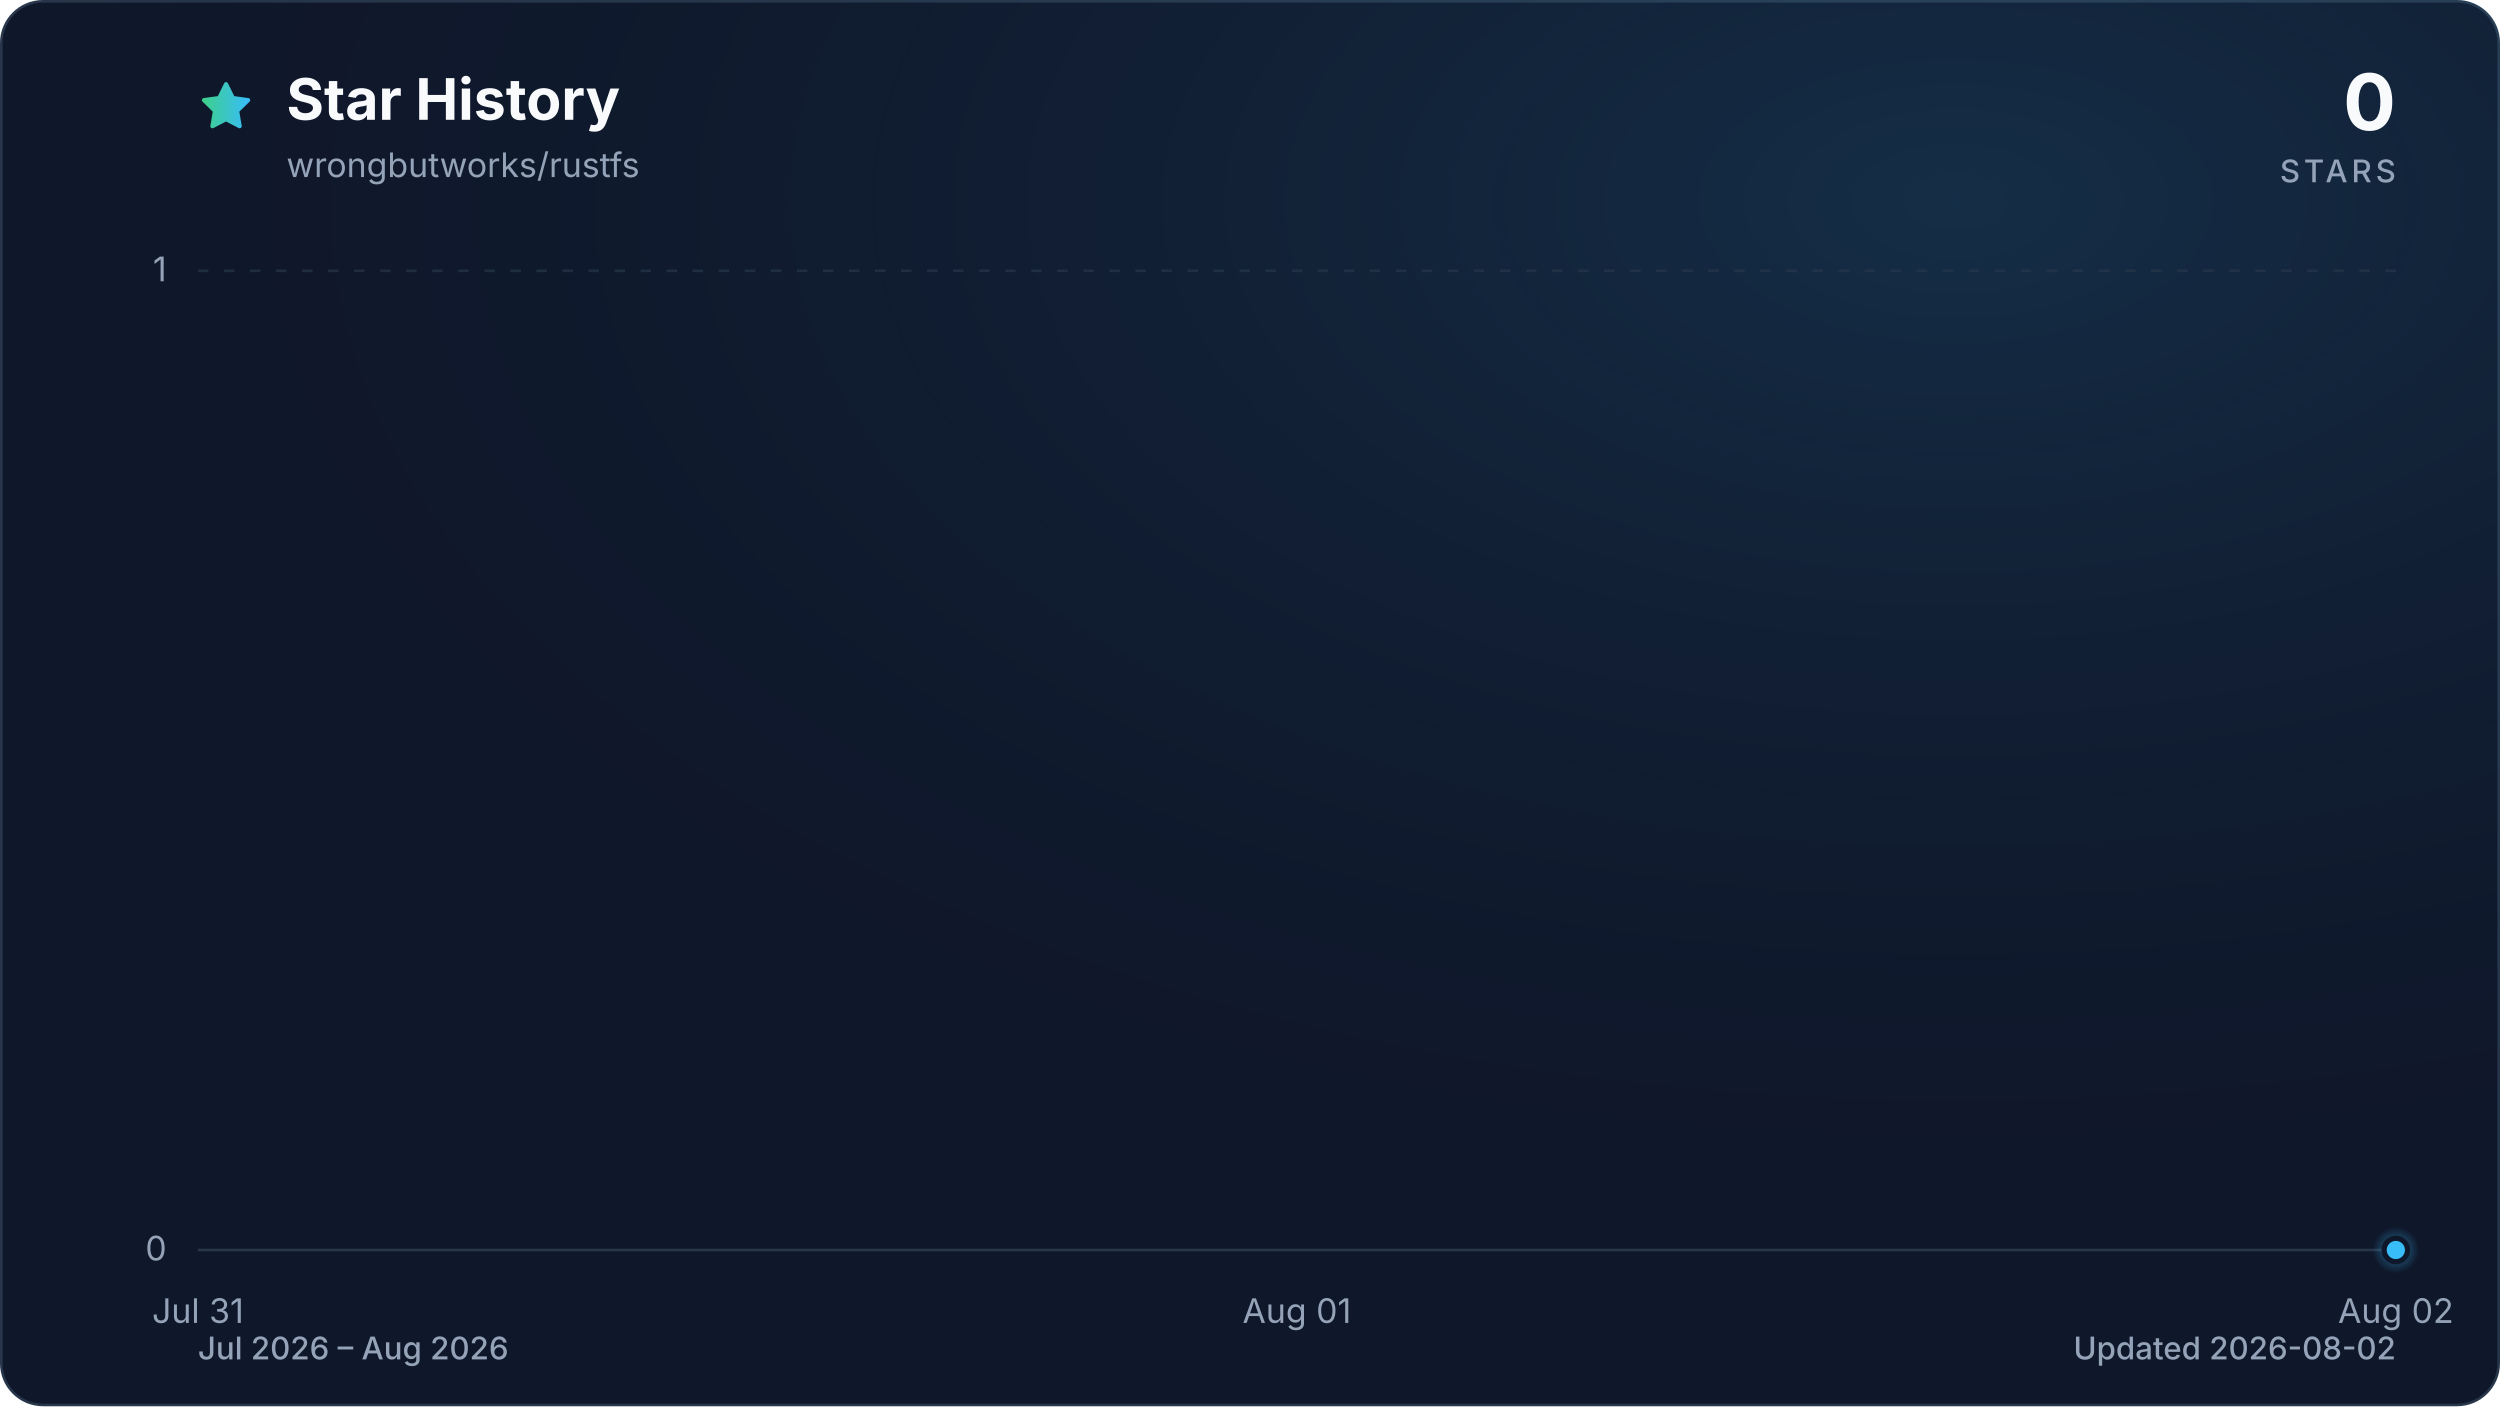
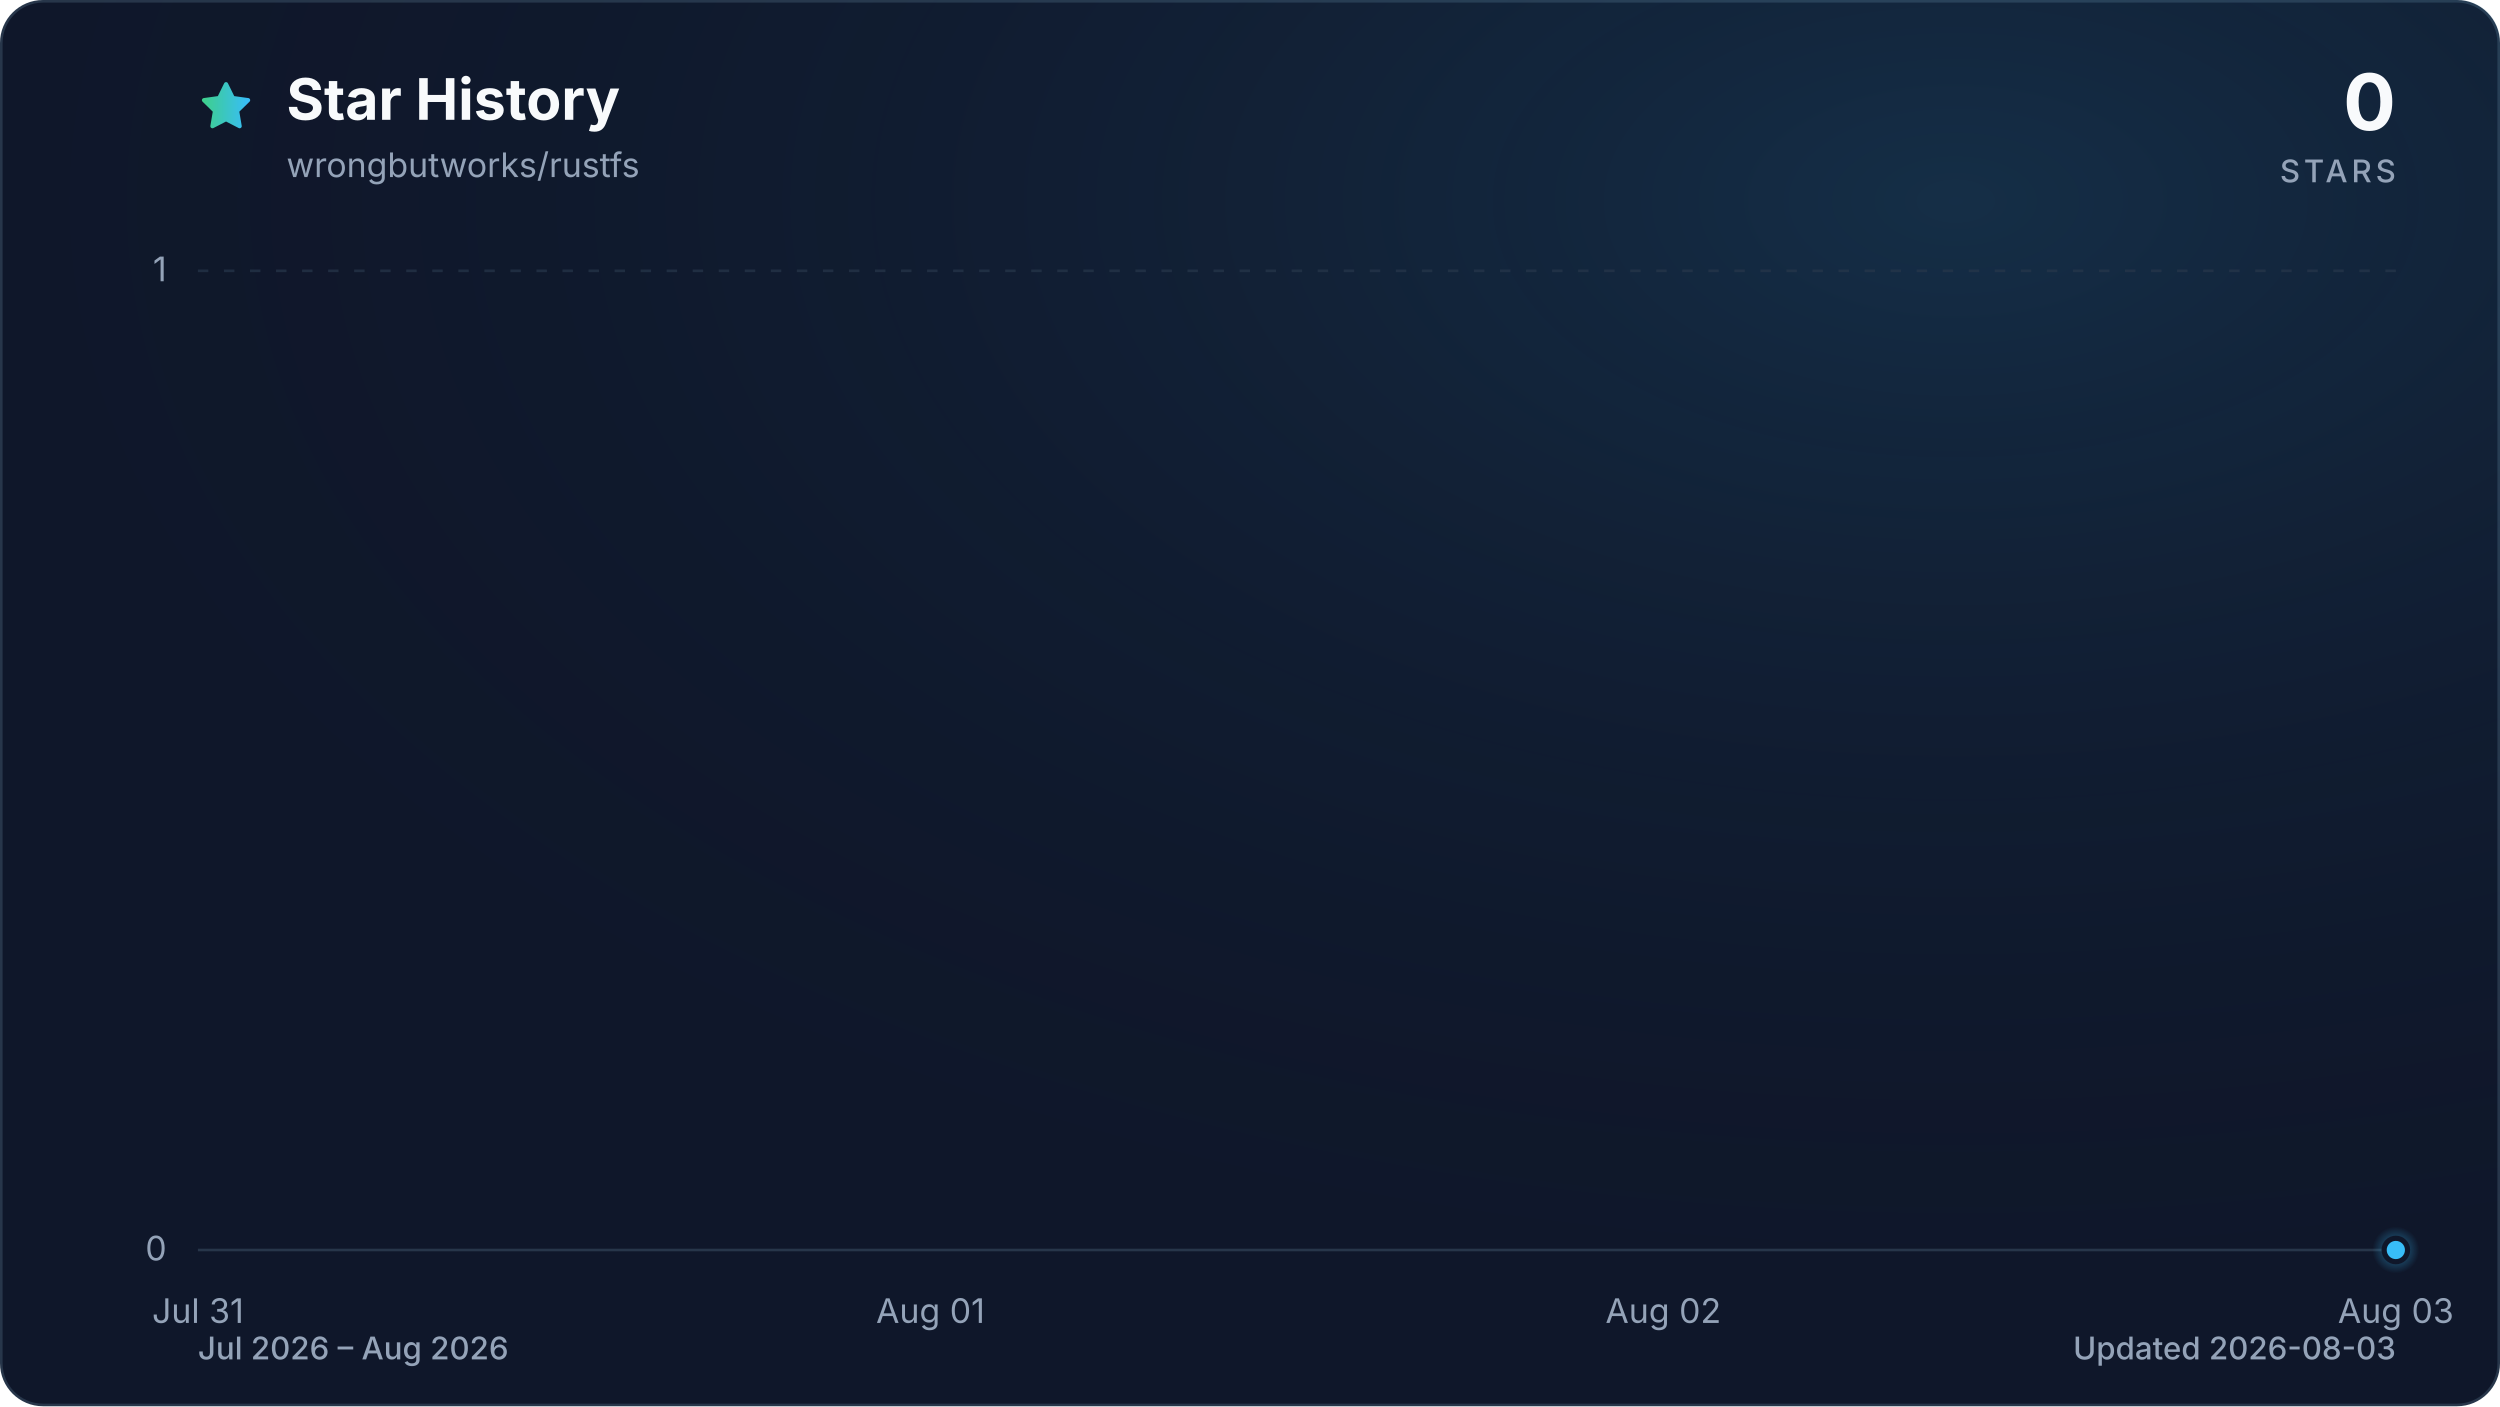
<svg xmlns="http://www.w3.org/2000/svg" viewBox="0 0 960 540" role="img" aria-labelledby="title description" data-style="gradient" data-variant="glow" data-animated="true">
  <defs>
    <linearGradient id="trend" x1="0" y1="0" x2="1" y2="0">
      <stop offset="0%" stop-color="#3ecf8e" />
      <stop offset="100%" stop-color="#38bdf8" />
    </linearGradient>
    <linearGradient id="area" x1="0" y1="0" x2="0" y2="1">
      <stop offset="0%" stop-color="#3ecf8e" stop-opacity="0.30" />
      <stop offset="55%" stop-color="#38bdf8" stop-opacity="0.10" />
      <stop offset="100%" stop-color="#38bdf8" stop-opacity="0.01" />
    </linearGradient>
    <radialGradient id="marker-halo" cx="50%" cy="50%" r="50%">
      <stop offset="0%" stop-color="#38bdf8" stop-opacity="0.55" />
      <stop offset="100%" stop-color="#38bdf8" stop-opacity="0" />
    </radialGradient>
    <radialGradient id="surface-glow" cx="78%" cy="14%" r="80%">
      <stop offset="0%" stop-color="#38bdf8" stop-opacity="0.14" />
      <stop offset="100%" stop-color="#0f172a" stop-opacity="0" />
    </radialGradient>
    <filter id="trend-glow" x="-20%" y="-20%" width="140%" height="140%">
      <feGaussianBlur stdDeviation="7" />
    </filter>
  </defs>
  <style>
.trend-enter{transform-box:fill-box;transform-origin:center;animation:trend-enter 520ms cubic-bezier(0.16,1,0.3,1)}
.marker-enter{transform-box:fill-box;transform-origin:center;animation:marker-enter 320ms cubic-bezier(0.16,1,0.3,1) 200ms both}
.marker-pulse{transform-box:fill-box;transform-origin:center;animation:marker-pulse 2.6s ease-out infinite}
@keyframes trend-enter{from{opacity:.35;transform:translateY(10px)}to{opacity:1;transform:translateY(0)}}
@keyframes marker-enter{from{opacity:0;transform:scale(.4)}to{opacity:1;transform:scale(1)}}
@keyframes marker-pulse{0%{opacity:.5;transform:scale(.7)}70%,100%{opacity:0;transform:scale(2.1)}}
@media (prefers-reduced-motion:reduce){.trend-enter,.marker-enter,.marker-pulse{animation:none!important}}
@media (prefers-reduced-motion:reduce){.marker-pulse{opacity:0}}
</style>
  <rect x="0.5" y="0.5" width="959" height="539" fill="#0f172a" stroke="#27364a" stroke-width="1" rx="16" />
  <rect width="960" height="540" fill="url(#surface-glow)" rx="16" />
  <path d="M12 2.6l2.9 5.9 6.5.9-4.7 4.6 1.1 6.5-5.8-3-5.8 3 1.1-6.5-4.7-4.6 6.5-.9L12 2.6Z" transform="translate(76 30) scale(.9)" fill="url(#trend)" stroke="url(#trend)" stroke-width="1.8" stroke-linejoin="round" aria-hidden="true" />
  <text x="110" y="46" fill="#f8fafc" font-family="ui-sans-serif, system-ui, -apple-system, BlinkMacSystemFont, 'Segoe UI', sans-serif" font-size="22" font-weight="700">Star History</text>
  <text x="110" y="68" fill="#94a3b8" font-family="ui-sans-serif, system-ui, -apple-system, BlinkMacSystemFont, 'Segoe UI', sans-serif" font-size="13">wrongbutworks/rustfs</text>
  <text x="920" y="50" fill="#f8fafc" font-family="ui-sans-serif, system-ui, -apple-system, BlinkMacSystemFont, 'Segoe UI', sans-serif" font-size="30" font-weight="700" text-anchor="end">0</text>
  <text x="920" y="70" fill="#94a3b8" font-family="ui-sans-serif, system-ui, -apple-system, BlinkMacSystemFont, 'Segoe UI', sans-serif" font-size="12" font-weight="500" letter-spacing="1.5" text-anchor="end">STARS</text>
  <line x1="76" y1="480.0" x2="920" y2="480.0" stroke="#27364a" stroke-width="1" stroke-dasharray="0" opacity="1" />
  <text x="64" y="484.0" fill="#94a3b8" font-family="ui-sans-serif, system-ui, -apple-system, BlinkMacSystemFont, 'Segoe UI', sans-serif" font-size="13" text-anchor="end">0</text>
  <line x1="76" y1="104.0" x2="920" y2="104.0" stroke="#27364a" stroke-width="1" stroke-dasharray="4 6" opacity="0.7" />
  <text x="64" y="108.0" fill="#94a3b8" font-family="ui-sans-serif, system-ui, -apple-system, BlinkMacSystemFont, 'Segoe UI', sans-serif" font-size="13" text-anchor="end">1</text>
  <text x="76.0" y="508" fill="#94a3b8" font-family="ui-sans-serif, system-ui, -apple-system, BlinkMacSystemFont, 'Segoe UI', sans-serif" font-size="13" text-anchor="middle">Jul 31</text>
-   <text x="498.0" y="508" fill="#94a3b8" font-family="ui-sans-serif, system-ui, -apple-system, BlinkMacSystemFont, 'Segoe UI', sans-serif" font-size="13" text-anchor="middle">Aug 01</text>
-   <text x="920.0" y="508" fill="#94a3b8" font-family="ui-sans-serif, system-ui, -apple-system, BlinkMacSystemFont, 'Segoe UI', sans-serif" font-size="13" text-anchor="middle">Aug 02</text>
+   <text x="357.3" y="508" fill="#94a3b8" font-family="ui-sans-serif, system-ui, -apple-system, BlinkMacSystemFont, 'Segoe UI', sans-serif" font-size="13" text-anchor="middle">Aug 01</text>
+   <text x="638.7" y="508" fill="#94a3b8" font-family="ui-sans-serif, system-ui, -apple-system, BlinkMacSystemFont, 'Segoe UI', sans-serif" font-size="13" text-anchor="middle">Aug 02</text>
+   <text x="920.0" y="508" fill="#94a3b8" font-family="ui-sans-serif, system-ui, -apple-system, BlinkMacSystemFont, 'Segoe UI', sans-serif" font-size="13" text-anchor="middle">Aug 03</text>
  <g class="trend-enter">
-     <path d="M 76.0 480.0 C 216.7 480.0, 357.3 480.0, 498.0 480.0 C 638.7 480.0, 779.3 480.0, 920.0 480.0 L 920.0 480.0 L 76.0 480.0 Z" fill="url(#area)" />
-     <path d="M 76.0 480.0 C 216.7 480.0, 357.3 480.0, 498.0 480.0 C 638.7 480.0, 779.3 480.0, 920.0 480.0" fill="none" stroke="url(#trend)" stroke-width="12" stroke-linecap="round" stroke-linejoin="round" opacity="0.16" filter="url(#trend-glow)" />
-     <path d="M 76.0 480.0 C 216.7 480.0, 357.3 480.0, 498.0 480.0 C 638.7 480.0, 779.3 480.0, 920.0 480.0" fill="none" stroke="url(#trend)" stroke-width="3" stroke-linecap="round" stroke-linejoin="round" />
+     <path d="M 76.0 480.0 C 169.8 480.0, 263.6 480.0, 357.3 480.0 C 451.1 480.0, 544.9 480.0, 638.7 480.0 C 732.4 480.0, 826.2 480.0, 920.0 480.0 L 920.0 480.0 L 76.0 480.0 Z" fill="url(#area)" />
+     <path d="M 76.0 480.0 C 169.8 480.0, 263.6 480.0, 357.3 480.0 C 451.1 480.0, 544.9 480.0, 638.7 480.0 C 732.4 480.0, 826.2 480.0, 920.0 480.0" fill="none" stroke="url(#trend)" stroke-width="12" stroke-linecap="round" stroke-linejoin="round" opacity="0.16" filter="url(#trend-glow)" />
+     <path d="M 76.0 480.0 C 169.8 480.0, 263.6 480.0, 357.3 480.0 C 451.1 480.0, 544.9 480.0, 638.7 480.0 C 732.4 480.0, 826.2 480.0, 920.0 480.0" fill="none" stroke="url(#trend)" stroke-width="3" stroke-linecap="round" stroke-linejoin="round" />
  </g>
  <g class="marker-enter">
    <circle class="marker-pulse" cx="920.0" cy="480.0" r="9" fill="url(#marker-halo)" />
    <circle cx="920.0" cy="480.0" r="4.5" fill="#38bdf8" stroke="#0f172a" stroke-width="2" />
  </g>
  <text x="76" y="522" fill="#94a3b8" font-family="ui-sans-serif, system-ui, -apple-system, BlinkMacSystemFont, 'Segoe UI', sans-serif" font-size="12" font-weight="500">Jul 2026 – Aug 2026</text>
-   <text x="920" y="522" fill="#94a3b8" font-family="ui-sans-serif, system-ui, -apple-system, BlinkMacSystemFont, 'Segoe UI', sans-serif" font-size="12" font-weight="500" text-anchor="end">Updated 2026-08-02</text>
+   <text x="920" y="522" fill="#94a3b8" font-family="ui-sans-serif, system-ui, -apple-system, BlinkMacSystemFont, 'Segoe UI', sans-serif" font-size="12" font-weight="500" text-anchor="end">Updated 2026-08-03</text>
</svg>
